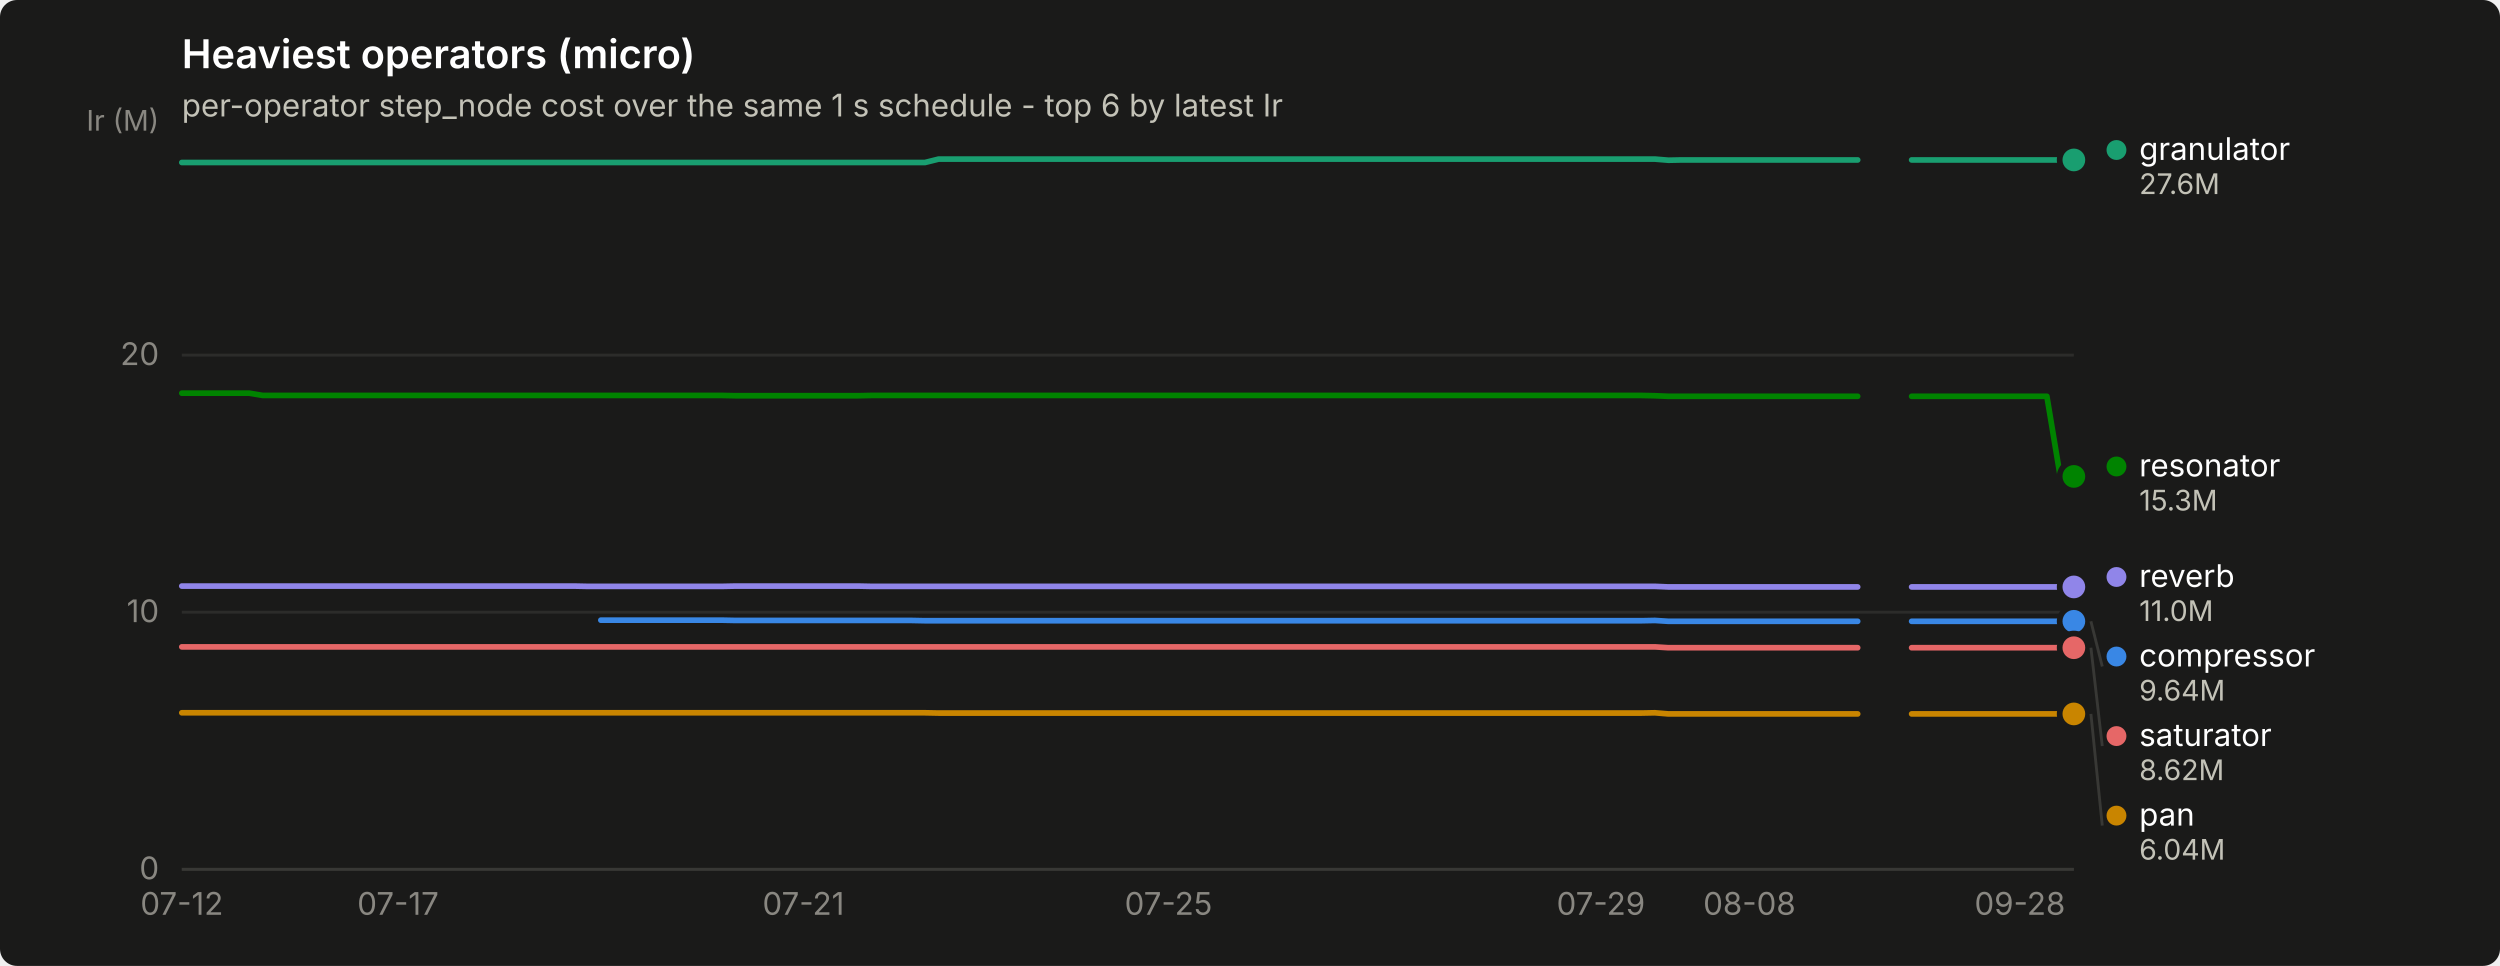
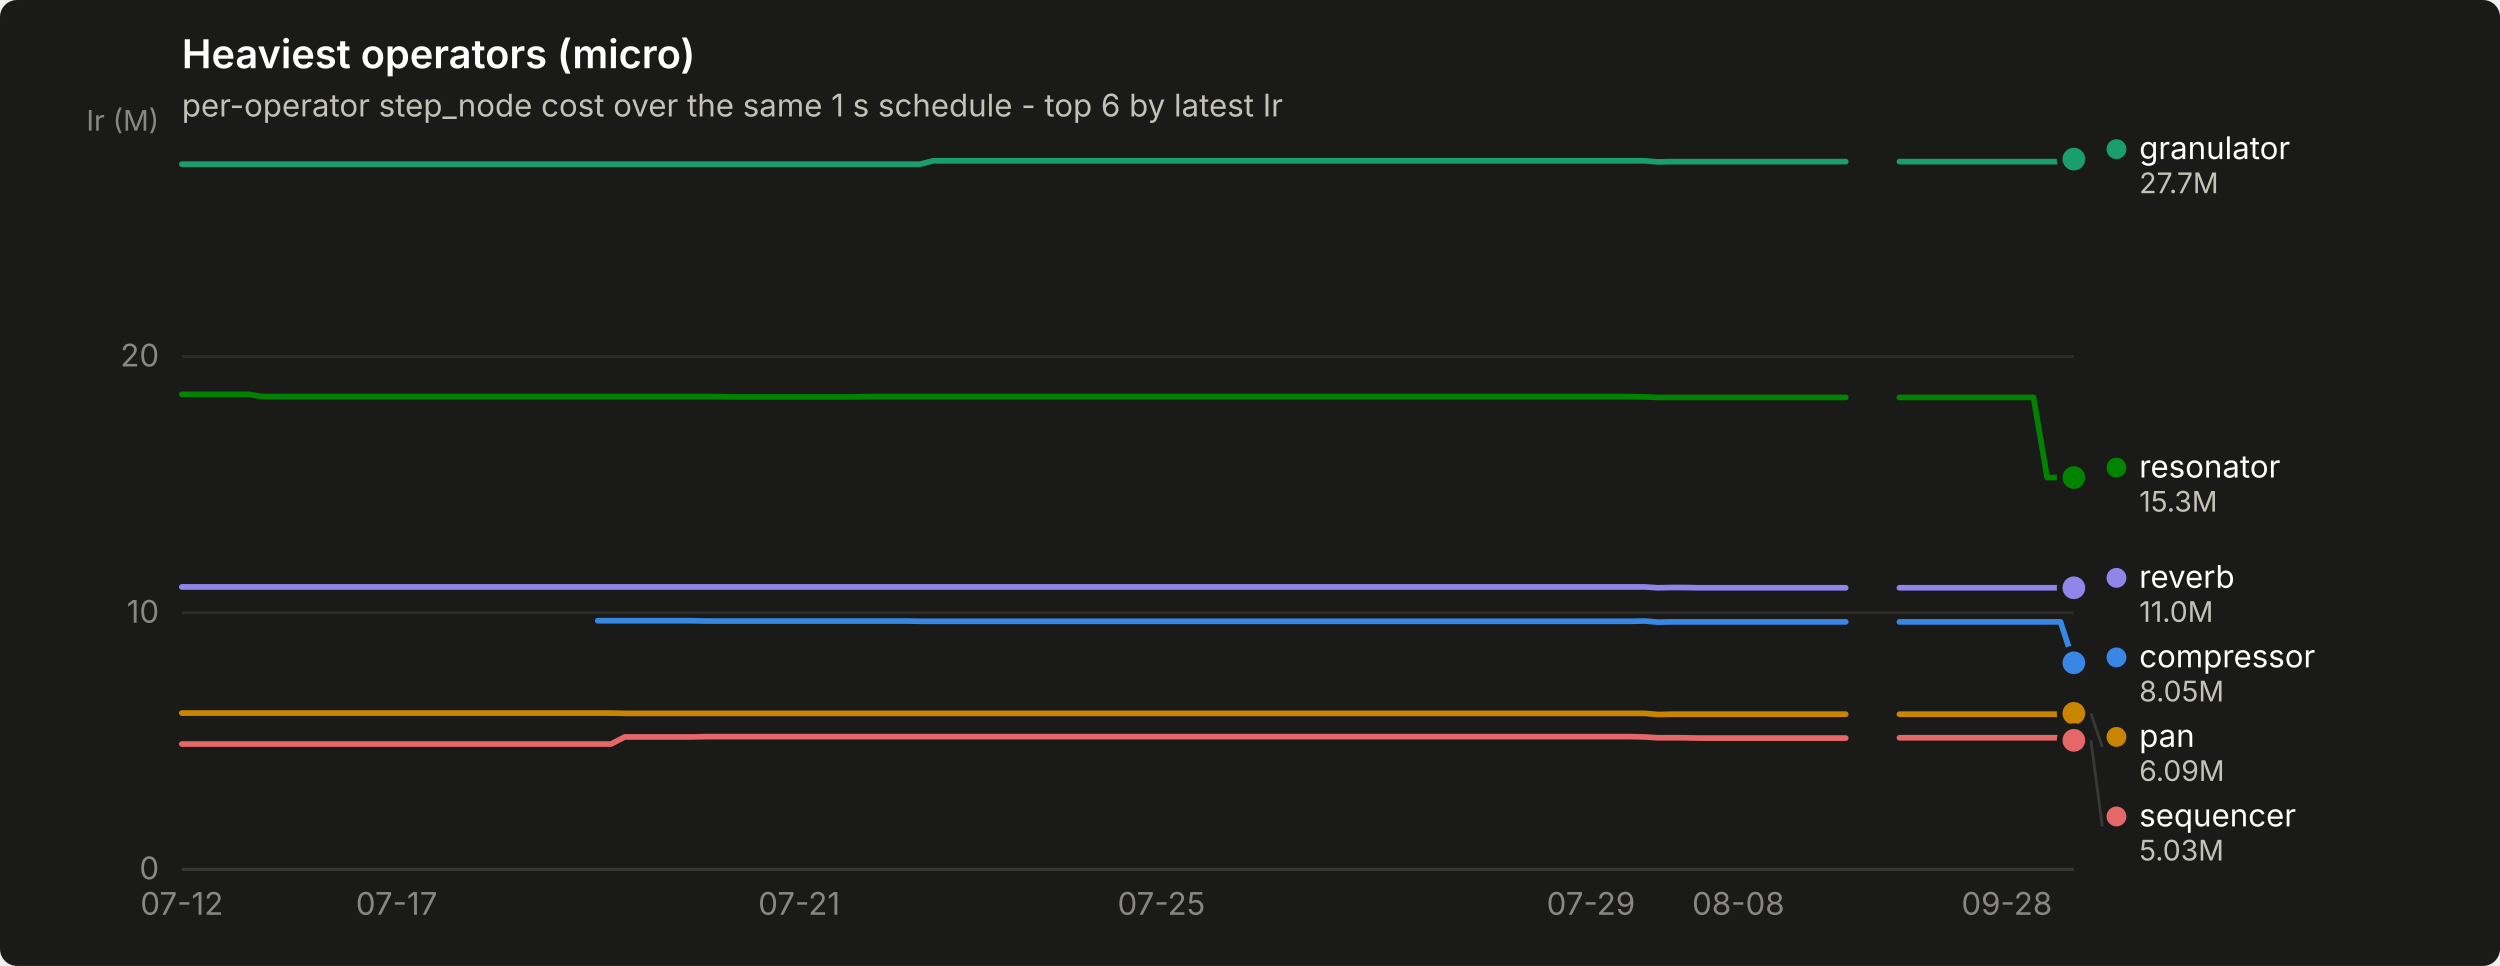
<svg xmlns="http://www.w3.org/2000/svg" width="880" height="340" viewBox="0 0 880 340" role="img" aria-label="Heaviest operators (micro)">
  <rect width="880" height="340" rx="6" fill="#1a1a19" />
  <text x="64" y="24" font-family="system-ui, -apple-system, &quot;Segoe UI&quot;, sans-serif" font-size="14" font-weight="600" fill="#ffffff">Heaviest operators (micro)</text>
  <text x="64" y="41" font-family="system-ui, -apple-system, &quot;Segoe UI&quot;, sans-serif" font-size="11" fill="#c3c2b7">per-operator step_node cost over the same 1 s schedule - top 6 by latest Ir</text>
  <line x1="64" y1="306.0" x2="730" y2="306.0" stroke="#2c2c2a" stroke-width="1" />
  <text x="56" y="309.5" text-anchor="end" font-family="system-ui, -apple-system, &quot;Segoe UI&quot;, sans-serif" font-size="11" style="font-variant-numeric: tabular-nums" fill="#898781">0</text>
-   <line x1="64" y1="215.5" x2="730" y2="215.5" stroke="#2c2c2a" stroke-width="1" />
-   <text x="56" y="219.0" text-anchor="end" font-family="system-ui, -apple-system, &quot;Segoe UI&quot;, sans-serif" font-size="11" style="font-variant-numeric: tabular-nums" fill="#898781">10</text>
-   <line x1="64" y1="125.0" x2="730" y2="125.0" stroke="#2c2c2a" stroke-width="1" />
-   <text x="56" y="128.5" text-anchor="end" font-family="system-ui, -apple-system, &quot;Segoe UI&quot;, sans-serif" font-size="11" style="font-variant-numeric: tabular-nums" fill="#898781">20</text>
+   <line x1="64" y1="215.7" x2="730" y2="215.7" stroke="#2c2c2a" stroke-width="1" />
+   <text x="56" y="219.2" text-anchor="end" font-family="system-ui, -apple-system, &quot;Segoe UI&quot;, sans-serif" font-size="11" style="font-variant-numeric: tabular-nums" fill="#898781">10</text>
+   <line x1="64" y1="125.5" x2="730" y2="125.5" stroke="#2c2c2a" stroke-width="1" />
+   <text x="56" y="129.0" text-anchor="end" font-family="system-ui, -apple-system, &quot;Segoe UI&quot;, sans-serif" font-size="11" style="font-variant-numeric: tabular-nums" fill="#898781">20</text>
  <text x="56" y="46" text-anchor="end" font-family="system-ui, -apple-system, &quot;Segoe UI&quot;, sans-serif" font-size="10" fill="#898781">Ir (M)</text>
  <line x1="64" y1="306" x2="730" y2="306" stroke="#383835" stroke-width="1" />
  <text x="64.0" y="322" text-anchor="middle" font-family="system-ui, -apple-system, &quot;Segoe UI&quot;, sans-serif" font-size="11" style="font-variant-numeric: tabular-nums" fill="#898781">07-12</text>
-   <text x="140.1" y="322" text-anchor="middle" font-family="system-ui, -apple-system, &quot;Segoe UI&quot;, sans-serif" font-size="11" style="font-variant-numeric: tabular-nums" fill="#898781">07-17</text>
-   <text x="282.8" y="322" text-anchor="middle" font-family="system-ui, -apple-system, &quot;Segoe UI&quot;, sans-serif" font-size="11" style="font-variant-numeric: tabular-nums" fill="#898781">07-21</text>
-   <text x="411.3" y="322" text-anchor="middle" font-family="system-ui, -apple-system, &quot;Segoe UI&quot;, sans-serif" font-size="11" style="font-variant-numeric: tabular-nums" fill="#898781">07-25</text>
-   <text x="563.5" y="322" text-anchor="middle" font-family="system-ui, -apple-system, &quot;Segoe UI&quot;, sans-serif" font-size="11" style="font-variant-numeric: tabular-nums" fill="#898781">07-29</text>
-   <text x="615.8" y="322" text-anchor="middle" font-family="system-ui, -apple-system, &quot;Segoe UI&quot;, sans-serif" font-size="11" style="font-variant-numeric: tabular-nums" fill="#898781">08-08</text>
-   <text x="711.0" y="322" text-anchor="middle" font-family="system-ui, -apple-system, &quot;Segoe UI&quot;, sans-serif" font-size="11" style="font-variant-numeric: tabular-nums" fill="#898781">09-28</text>
-   <path d="M211.5,218.3 L216.2,218.3 L221.0,218.3 L225.7,218.3 L230.5,218.3 L235.3,218.3 L240.0,218.3 L244.8,218.3 L249.5,218.3 L254.3,218.3 L259.0,218.4 L263.8,218.4 L268.6,218.4 L273.3,218.4 L278.1,218.4 L282.8,218.4 L287.6,218.4 L292.3,218.4 L297.1,218.4 L301.9,218.4 L306.6,218.4 L311.4,218.4 L316.1,218.4 L320.9,218.4 L325.6,218.5 L330.4,218.5 L335.2,218.5 L339.9,218.5 L344.7,218.5 L349.4,218.5 L354.2,218.5 L358.9,218.5 L363.7,218.5 L368.5,218.5 L373.2,218.5 L378.0,218.5 L382.7,218.5 L387.5,218.5 L392.2,218.5 L397.0,218.5 L401.8,218.5 L406.5,218.5 L411.3,218.5 L416.0,218.5 L420.8,218.5 L425.5,218.5 L430.3,218.5 L435.1,218.5 L439.8,218.5 L444.6,218.5 L449.3,218.5 L454.1,218.5 L458.8,218.5 L463.6,218.5 L468.4,218.5 L473.1,218.5 L477.9,218.5 L482.6,218.5 L487.4,218.5 L492.1,218.5 L496.9,218.5 L501.7,218.5 L506.4,218.5 L511.2,218.5 L515.9,218.5 L520.7,218.5 L525.4,218.5 L530.2,218.5 L535.0,218.5 L539.7,218.5 L544.5,218.5 L549.2,218.5 L554.0,218.5 L558.7,218.5 L563.5,218.5 L568.3,218.5 L573.0,218.5 L577.8,218.5 L582.5,218.4 L587.3,218.7 L592.0,218.7 L596.8,218.7 L601.6,218.7 L606.3,218.7 L611.1,218.7 L615.8,218.7 L620.6,218.7 L625.3,218.7 L630.1,218.7 L634.9,218.7 L639.6,218.7 L644.4,218.7 L649.1,218.7 L653.9,218.7" fill="none" stroke="#3987e5" stroke-width="2" stroke-linejoin="round" stroke-linecap="round" />
-   <path d="M672.9,218.7 L677.7,218.7 L682.4,218.7 L687.2,218.7 L691.9,218.7 L696.7,218.7 L701.5,218.7 L706.2,218.7 L711.0,218.7 L715.7,218.7 L720.5,218.7 L725.2,218.7 L730.0,218.7" fill="none" stroke="#3987e5" stroke-width="2" stroke-linejoin="round" stroke-linecap="round" />
-   <circle cx="730.0" cy="218.7" r="6" fill="#1a1a19" />
-   <circle cx="730.0" cy="218.7" r="4" fill="#3987e5" />
-   <path d="M64.0,57.2 L68.8,57.2 L73.5,57.2 L78.3,57.2 L83.0,57.2 L87.8,57.2 L92.5,57.2 L97.3,57.2 L102.1,57.2 L106.8,57.2 L111.6,57.2 L116.3,57.2 L121.1,57.2 L125.8,57.2 L130.6,57.2 L135.4,57.2 L140.1,57.2 L144.9,57.2 L149.6,57.2 L154.4,57.2 L159.1,57.2 L163.9,57.2 L168.7,57.2 L173.4,57.2 L178.2,57.2 L182.9,57.2 L187.7,57.2 L192.4,57.2 L197.2,57.2 L202.0,57.2 L206.7,57.2 L211.5,57.2 L216.2,57.2 L221.0,57.2 L225.7,57.2 L230.5,57.2 L235.3,57.2 L240.0,57.2 L244.8,57.2 L249.5,57.2 L254.3,57.2 L259.0,57.2 L263.8,57.2 L268.6,57.2 L273.3,57.2 L278.1,57.2 L282.8,57.2 L287.6,57.2 L292.3,57.2 L297.1,57.2 L301.9,57.2 L306.6,57.2 L311.4,57.2 L316.1,57.2 L320.9,57.2 L325.6,57.2 L330.4,56.0 L335.2,56.0 L339.9,56.0 L344.7,56.0 L349.4,56.0 L354.2,56.0 L358.9,56.0 L363.7,56.0 L368.5,56.0 L373.2,56.0 L378.0,56.0 L382.7,56.0 L387.5,56.0 L392.2,56.0 L397.0,56.0 L401.8,56.0 L406.5,56.0 L411.3,56.0 L416.0,56.0 L420.8,56.0 L425.5,56.0 L430.3,56.0 L435.1,56.0 L439.8,56.0 L444.6,56.0 L449.3,56.0 L454.1,56.0 L458.8,56.0 L463.6,56.0 L468.4,56.0 L473.1,56.0 L477.9,56.0 L482.6,56.0 L487.4,56.0 L492.1,56.0 L496.9,56.0 L501.7,56.0 L506.4,56.0 L511.2,56.0 L515.9,56.0 L520.7,56.0 L525.4,56.0 L530.2,56.0 L535.0,56.0 L539.7,56.0 L544.5,56.0 L549.2,56.0 L554.0,56.0 L558.7,56.0 L563.5,56.0 L568.3,56.0 L573.0,56.0 L577.8,56.0 L582.5,56.0 L587.3,56.4 L592.0,56.3 L596.8,56.3 L601.6,56.3 L606.3,56.3 L611.1,56.3 L615.8,56.3 L620.6,56.3 L625.3,56.3 L630.1,56.3 L634.9,56.3 L639.6,56.3 L644.4,56.3 L649.1,56.3 L653.9,56.3" fill="none" stroke="#199e70" stroke-width="2" stroke-linejoin="round" stroke-linecap="round" />
-   <path d="M672.9,56.3 L677.7,56.3 L682.4,56.3 L687.2,56.3 L691.9,56.3 L696.7,56.3 L701.5,56.3 L706.2,56.3 L711.0,56.3 L715.7,56.3 L720.5,56.3 L725.2,56.3 L730.0,56.3" fill="none" stroke="#199e70" stroke-width="2" stroke-linejoin="round" stroke-linecap="round" />
-   <circle cx="730.0" cy="56.3" r="6" fill="#1a1a19" />
-   <circle cx="730.0" cy="56.3" r="4" fill="#199e70" />
-   <path d="M64.0,250.9 L68.8,250.9 L73.5,250.9 L78.3,250.9 L83.0,250.9 L87.8,250.9 L92.5,250.9 L97.3,250.9 L102.1,250.9 L106.8,250.9 L111.6,250.9 L116.3,250.9 L121.1,250.9 L125.8,250.9 L130.6,250.9 L135.4,250.9 L140.1,250.9 L144.9,250.9 L149.6,250.9 L154.4,250.9 L159.1,250.9 L163.9,250.9 L168.7,250.9 L173.4,250.9 L178.2,250.9 L182.9,250.9 L187.7,250.9 L192.4,250.9 L197.2,250.9 L202.0,250.9 L206.7,250.9 L211.5,250.9 L216.2,250.9 L221.0,250.9 L225.7,250.9 L230.5,250.9 L235.3,250.9 L240.0,250.9 L244.8,250.9 L249.5,250.9 L254.3,250.9 L259.0,250.9 L263.8,250.9 L268.6,250.9 L273.3,250.9 L278.1,250.9 L282.8,250.9 L287.6,250.9 L292.3,250.9 L297.1,250.9 L301.9,250.9 L306.6,250.9 L311.4,250.9 L316.1,250.9 L320.9,250.9 L325.6,250.9 L330.4,251.0 L335.2,251.0 L339.9,251.0 L344.7,251.0 L349.4,251.0 L354.2,251.0 L358.9,251.0 L363.7,251.0 L368.5,251.0 L373.2,251.0 L378.0,251.0 L382.7,251.0 L387.5,251.0 L392.2,251.0 L397.0,251.0 L401.8,251.0 L406.5,251.0 L411.3,251.0 L416.0,251.0 L420.8,251.0 L425.5,251.0 L430.3,251.0 L435.1,251.0 L439.8,251.0 L444.6,251.0 L449.3,251.0 L454.1,251.0 L458.8,251.0 L463.6,251.0 L468.4,251.0 L473.1,251.0 L477.9,251.0 L482.6,251.0 L487.4,251.0 L492.1,251.0 L496.9,251.0 L501.7,251.0 L506.4,251.0 L511.2,251.0 L515.9,251.0 L520.7,251.0 L525.4,251.0 L530.2,251.0 L535.0,251.0 L539.7,251.0 L544.5,251.0 L549.2,251.0 L554.0,251.0 L558.7,251.0 L563.5,251.0 L568.3,251.0 L573.0,251.0 L577.8,251.0 L582.5,250.9 L587.3,251.3 L592.0,251.3 L596.8,251.3 L601.6,251.3 L606.3,251.3 L611.1,251.3 L615.8,251.3 L620.6,251.3 L625.3,251.3 L630.1,251.3 L634.9,251.3 L639.6,251.3 L644.4,251.3 L649.1,251.3 L653.9,251.3" fill="none" stroke="#c98500" stroke-width="2" stroke-linejoin="round" stroke-linecap="round" />
-   <path d="M672.9,251.3 L677.7,251.3 L682.4,251.3 L687.2,251.3 L691.9,251.3 L696.7,251.3 L701.5,251.3 L706.2,251.3 L711.0,251.3 L715.7,251.3 L720.5,251.3 L725.2,251.3 L730.0,251.3" fill="none" stroke="#c98500" stroke-width="2" stroke-linejoin="round" stroke-linecap="round" />
-   <circle cx="730.0" cy="251.3" r="6" fill="#1a1a19" />
-   <circle cx="730.0" cy="251.3" r="4" fill="#c98500" />
-   <path d="M64.0,138.4 L68.8,138.4 L73.5,138.4 L78.3,138.4 L83.0,138.4 L87.8,138.4 L92.5,139.2 L97.3,139.2 L102.1,139.2 L106.8,139.2 L111.6,139.2 L116.3,139.2 L121.1,139.2 L125.8,139.2 L130.6,139.2 L135.4,139.2 L140.1,139.2 L144.9,139.2 L149.6,139.2 L154.4,139.2 L159.1,139.2 L163.9,139.2 L168.7,139.2 L173.4,139.2 L178.2,139.2 L182.9,139.2 L187.7,139.2 L192.4,139.2 L197.2,139.2 L202.0,139.2 L206.7,139.2 L211.5,139.2 L216.2,139.2 L221.0,139.2 L225.7,139.2 L230.5,139.2 L235.3,139.2 L240.0,139.2 L244.8,139.2 L249.5,139.2 L254.3,139.2 L259.0,139.3 L263.8,139.3 L268.6,139.3 L273.3,139.3 L278.1,139.3 L282.8,139.3 L287.6,139.3 L292.3,139.3 L297.1,139.3 L301.9,139.3 L306.6,139.2 L311.4,139.2 L316.1,139.2 L320.9,139.2 L325.6,139.2 L330.4,139.2 L335.2,139.2 L339.9,139.2 L344.7,139.2 L349.4,139.2 L354.2,139.2 L358.9,139.2 L363.7,139.2 L368.5,139.2 L373.2,139.2 L378.0,139.2 L382.7,139.2 L387.5,139.2 L392.2,139.2 L397.0,139.2 L401.8,139.2 L406.5,139.2 L411.3,139.2 L416.0,139.2 L420.8,139.2 L425.5,139.2 L430.3,139.2 L435.1,139.2 L439.8,139.2 L444.6,139.2 L449.3,139.2 L454.1,139.2 L458.8,139.2 L463.6,139.2 L468.4,139.2 L473.1,139.2 L477.9,139.2 L482.6,139.2 L487.4,139.2 L492.1,139.2 L496.9,139.2 L501.7,139.2 L506.4,139.2 L511.2,139.2 L515.9,139.2 L520.7,139.2 L525.4,139.2 L530.2,139.2 L535.0,139.2 L539.7,139.2 L544.5,139.2 L549.2,139.2 L554.0,139.2 L558.7,139.2 L563.5,139.2 L568.3,139.2 L573.0,139.2 L577.8,139.2 L582.5,139.3 L587.3,139.5 L592.0,139.5 L596.8,139.5 L601.6,139.5 L606.3,139.5 L611.1,139.5 L615.8,139.5 L620.6,139.5 L625.3,139.5 L630.1,139.5 L634.9,139.5 L639.6,139.5 L644.4,139.5 L649.1,139.5 L653.9,139.5" fill="none" stroke="#008300" stroke-width="2" stroke-linejoin="round" stroke-linecap="round" />
-   <path d="M672.9,139.5 L677.7,139.5 L682.4,139.5 L687.2,139.5 L691.9,139.5 L696.7,139.5 L701.5,139.5 L706.2,139.5 L711.0,139.5 L715.7,139.5 L720.5,139.5 L725.2,167.7 L730.0,167.7" fill="none" stroke="#008300" stroke-width="2" stroke-linejoin="round" stroke-linecap="round" />
-   <circle cx="730.0" cy="167.7" r="6" fill="#1a1a19" />
-   <circle cx="730.0" cy="167.7" r="4" fill="#008300" />
-   <path d="M64.0,206.3 L68.8,206.3 L73.5,206.3 L78.3,206.3 L83.0,206.3 L87.8,206.3 L92.5,206.3 L97.3,206.3 L102.1,206.3 L106.8,206.3 L111.6,206.3 L116.3,206.3 L121.1,206.3 L125.8,206.3 L130.6,206.3 L135.4,206.3 L140.1,206.3 L144.9,206.3 L149.6,206.3 L154.4,206.3 L159.1,206.3 L163.9,206.3 L168.7,206.3 L173.4,206.3 L178.2,206.3 L182.9,206.3 L187.7,206.3 L192.4,206.3 L197.2,206.3 L202.0,206.3 L206.7,206.4 L211.5,206.4 L216.2,206.4 L221.0,206.4 L225.7,206.4 L230.5,206.4 L235.3,206.4 L240.0,206.4 L244.8,206.4 L249.5,206.4 L254.3,206.4 L259.0,206.3 L263.8,206.3 L268.6,206.3 L273.3,206.3 L278.1,206.3 L282.8,206.3 L287.6,206.3 L292.3,206.3 L297.1,206.3 L301.9,206.3 L306.6,206.4 L311.4,206.4 L316.1,206.4 L320.9,206.4 L325.6,206.4 L330.4,206.4 L335.2,206.4 L339.9,206.4 L344.7,206.4 L349.4,206.4 L354.2,206.4 L358.9,206.4 L363.7,206.4 L368.5,206.4 L373.2,206.4 L378.0,206.4 L382.7,206.4 L387.5,206.4 L392.2,206.4 L397.0,206.4 L401.8,206.4 L406.5,206.4 L411.3,206.4 L416.0,206.4 L420.8,206.4 L425.5,206.4 L430.3,206.4 L435.1,206.4 L439.8,206.4 L444.6,206.4 L449.3,206.4 L454.1,206.4 L458.8,206.4 L463.6,206.4 L468.4,206.4 L473.1,206.4 L477.9,206.4 L482.6,206.4 L487.4,206.4 L492.1,206.4 L496.9,206.4 L501.7,206.4 L506.4,206.4 L511.2,206.4 L515.9,206.4 L520.7,206.4 L525.4,206.4 L530.2,206.4 L535.0,206.4 L539.7,206.4 L544.5,206.4 L549.2,206.4 L554.0,206.4 L558.7,206.4 L563.5,206.4 L568.3,206.4 L573.0,206.4 L577.8,206.4 L582.5,206.4 L587.3,206.6 L592.0,206.6 L596.8,206.6 L601.6,206.6 L606.3,206.6 L611.1,206.6 L615.8,206.6 L620.6,206.6 L625.3,206.6 L630.1,206.6 L634.9,206.6 L639.6,206.6 L644.4,206.6 L649.1,206.6 L653.9,206.6" fill="none" stroke="#9085e9" stroke-width="2" stroke-linejoin="round" stroke-linecap="round" />
-   <path d="M672.9,206.6 L677.7,206.6 L682.4,206.6 L687.2,206.6 L691.9,206.6 L696.7,206.6 L701.5,206.6 L706.2,206.6 L711.0,206.6 L715.7,206.6 L720.5,206.6 L725.2,206.6 L730.0,206.6" fill="none" stroke="#9085e9" stroke-width="2" stroke-linejoin="round" stroke-linecap="round" />
-   <circle cx="730.0" cy="206.6" r="6" fill="#1a1a19" />
-   <circle cx="730.0" cy="206.6" r="4" fill="#9085e9" />
-   <path d="M64.0,227.7 L68.8,227.7 L73.5,227.7 L78.3,227.7 L83.0,227.7 L87.8,227.7 L92.5,227.7 L97.3,227.7 L102.1,227.7 L106.8,227.7 L111.6,227.7 L116.3,227.7 L121.1,227.7 L125.8,227.7 L130.6,227.7 L135.4,227.7 L140.1,227.7 L144.9,227.7 L149.6,227.7 L154.4,227.7 L159.1,227.7 L163.9,227.7 L168.7,227.7 L173.4,227.7 L178.2,227.7 L182.9,227.7 L187.7,227.7 L192.4,227.7 L197.2,227.7 L202.0,227.7 L206.7,227.7 L211.5,227.7 L216.2,227.7 L221.0,227.7 L225.7,227.7 L230.5,227.7 L235.3,227.7 L240.0,227.7 L244.8,227.7 L249.5,227.7 L254.3,227.7 L259.0,227.7 L263.8,227.7 L268.6,227.7 L273.3,227.7 L278.1,227.7 L282.8,227.7 L287.6,227.7 L292.3,227.7 L297.1,227.7 L301.9,227.7 L306.6,227.7 L311.4,227.7 L316.1,227.7 L320.9,227.7 L325.6,227.7 L330.4,227.7 L335.2,227.7 L339.9,227.7 L344.7,227.7 L349.4,227.7 L354.2,227.7 L358.9,227.7 L363.7,227.7 L368.5,227.7 L373.2,227.7 L378.0,227.7 L382.7,227.7 L387.5,227.7 L392.2,227.7 L397.0,227.7 L401.8,227.7 L406.5,227.7 L411.3,227.7 L416.0,227.7 L420.8,227.7 L425.5,227.7 L430.3,227.7 L435.1,227.7 L439.8,227.7 L444.6,227.7 L449.3,227.7 L454.1,227.7 L458.8,227.7 L463.6,227.7 L468.4,227.7 L473.1,227.7 L477.9,227.7 L482.6,227.7 L487.4,227.7 L492.1,227.7 L496.9,227.7 L501.7,227.7 L506.4,227.7 L511.2,227.7 L515.9,227.7 L520.7,227.7 L525.4,227.7 L530.2,227.7 L535.0,227.7 L539.7,227.7 L544.5,227.7 L549.2,227.7 L554.0,227.7 L558.7,227.7 L563.5,227.7 L568.3,227.7 L573.0,227.7 L577.8,227.7 L582.5,227.7 L587.3,228.0 L592.0,228.0 L596.8,228.0 L601.6,228.0 L606.3,228.0 L611.1,228.0 L615.8,228.0 L620.6,228.0 L625.3,228.0 L630.1,228.0 L634.9,228.0 L639.6,228.0 L644.4,228.0 L649.1,228.0 L653.9,228.0" fill="none" stroke="#e66767" stroke-width="2" stroke-linejoin="round" stroke-linecap="round" />
-   <path d="M672.9,228.0 L677.7,228.0 L682.4,228.0 L687.2,228.0 L691.9,228.0 L696.7,228.0 L701.5,228.0 L706.2,228.0 L711.0,228.0 L715.7,228.0 L720.5,228.0 L725.2,228.0 L730.0,228.0" fill="none" stroke="#e66767" stroke-width="2" stroke-linejoin="round" stroke-linecap="round" />
-   <circle cx="730.0" cy="228.0" r="6" fill="#1a1a19" />
-   <circle cx="730.0" cy="228.0" r="4" fill="#e66767" />
-   <circle cx="745.0" cy="52.8" r="3.5" fill="#199e70" />
-   <text x="753.0" y="56.3" font-family="system-ui, -apple-system, &quot;Segoe UI&quot;, sans-serif" font-size="11" fill="#ffffff">granulator</text>
-   <text x="753.0" y="68.3" font-family="system-ui, -apple-system, &quot;Segoe UI&quot;, sans-serif" font-size="10" style="font-variant-numeric: tabular-nums" fill="#c3c2b7">27.6M</text>
-   <circle cx="745.0" cy="164.2" r="3.5" fill="#008300" />
-   <text x="753.0" y="167.7" font-family="system-ui, -apple-system, &quot;Segoe UI&quot;, sans-serif" font-size="11" fill="#ffffff">resonator</text>
-   <text x="753.0" y="179.7" font-family="system-ui, -apple-system, &quot;Segoe UI&quot;, sans-serif" font-size="10" style="font-variant-numeric: tabular-nums" fill="#c3c2b7">15.3M</text>
-   <circle cx="745.0" cy="203.1" r="3.5" fill="#9085e9" />
-   <text x="753.0" y="206.6" font-family="system-ui, -apple-system, &quot;Segoe UI&quot;, sans-serif" font-size="11" fill="#ffffff">reverb</text>
-   <text x="753.0" y="218.6" font-family="system-ui, -apple-system, &quot;Segoe UI&quot;, sans-serif" font-size="10" style="font-variant-numeric: tabular-nums" fill="#c3c2b7">11.0M</text>
-   <line x1="736.0" y1="218.7" x2="740.0" y2="234.6" stroke="#383835" stroke-width="1" />
-   <circle cx="745.0" cy="231.1" r="3.5" fill="#3987e5" />
-   <text x="753.0" y="234.6" font-family="system-ui, -apple-system, &quot;Segoe UI&quot;, sans-serif" font-size="11" fill="#ffffff">compressor</text>
-   <text x="753.0" y="246.6" font-family="system-ui, -apple-system, &quot;Segoe UI&quot;, sans-serif" font-size="10" style="font-variant-numeric: tabular-nums" fill="#c3c2b7">9.64M</text>
-   <line x1="736.0" y1="228.0" x2="740.0" y2="262.6" stroke="#383835" stroke-width="1" />
-   <circle cx="745.0" cy="259.1" r="3.5" fill="#e66767" />
-   <text x="753.0" y="262.6" font-family="system-ui, -apple-system, &quot;Segoe UI&quot;, sans-serif" font-size="11" fill="#ffffff">saturator</text>
-   <text x="753.0" y="274.6" font-family="system-ui, -apple-system, &quot;Segoe UI&quot;, sans-serif" font-size="10" style="font-variant-numeric: tabular-nums" fill="#c3c2b7">8.62M</text>
-   <line x1="736.0" y1="251.3" x2="740.0" y2="290.6" stroke="#383835" stroke-width="1" />
-   <circle cx="745.0" cy="287.1" r="3.5" fill="#c98500" />
-   <text x="753.0" y="290.6" font-family="system-ui, -apple-system, &quot;Segoe UI&quot;, sans-serif" font-size="11" fill="#ffffff">pan</text>
-   <text x="753.0" y="302.6" font-family="system-ui, -apple-system, &quot;Segoe UI&quot;, sans-serif" font-size="10" style="font-variant-numeric: tabular-nums" fill="#c3c2b7">6.04M</text>
+   <text x="139.6" y="322" text-anchor="middle" font-family="system-ui, -apple-system, &quot;Segoe UI&quot;, sans-serif" font-size="11" style="font-variant-numeric: tabular-nums" fill="#898781">07-17</text>
+   <text x="281.3" y="322" text-anchor="middle" font-family="system-ui, -apple-system, &quot;Segoe UI&quot;, sans-serif" font-size="11" style="font-variant-numeric: tabular-nums" fill="#898781">07-21</text>
+   <text x="408.8" y="322" text-anchor="middle" font-family="system-ui, -apple-system, &quot;Segoe UI&quot;, sans-serif" font-size="11" style="font-variant-numeric: tabular-nums" fill="#898781">07-25</text>
+   <text x="560.0" y="322" text-anchor="middle" font-family="system-ui, -apple-system, &quot;Segoe UI&quot;, sans-serif" font-size="11" style="font-variant-numeric: tabular-nums" fill="#898781">07-29</text>
+   <text x="611.9" y="322" text-anchor="middle" font-family="system-ui, -apple-system, &quot;Segoe UI&quot;, sans-serif" font-size="11" style="font-variant-numeric: tabular-nums" fill="#898781">08-08</text>
+   <text x="706.4" y="322" text-anchor="middle" font-family="system-ui, -apple-system, &quot;Segoe UI&quot;, sans-serif" font-size="11" style="font-variant-numeric: tabular-nums" fill="#898781">09-28</text>
+   <path d="M210.4,218.5 L215.1,218.5 L219.9,218.5 L224.6,218.5 L229.3,218.5 L234.0,218.5 L238.8,218.5 L243.5,218.5 L248.2,218.6 L252.9,218.6 L257.7,218.6 L262.4,218.6 L267.1,218.6 L271.8,218.6 L276.6,218.6 L281.3,218.6 L286.0,218.6 L290.7,218.6 L295.4,218.6 L300.2,218.6 L304.9,218.6 L309.6,218.6 L314.3,218.6 L319.1,218.6 L323.8,218.7 L328.5,218.7 L333.2,218.7 L338.0,218.7 L342.7,218.7 L347.4,218.7 L352.1,218.7 L356.9,218.7 L361.6,218.7 L366.3,218.7 L371.0,218.7 L375.7,218.7 L380.5,218.7 L385.2,218.7 L389.9,218.7 L394.6,218.7 L399.4,218.7 L404.1,218.7 L408.8,218.7 L413.5,218.7 L418.3,218.7 L423.0,218.7 L427.7,218.7 L432.4,218.7 L437.1,218.7 L441.9,218.7 L446.6,218.7 L451.3,218.7 L456.0,218.7 L460.8,218.7 L465.5,218.7 L470.2,218.7 L474.9,218.7 L479.7,218.7 L484.4,218.7 L489.1,218.7 L493.8,218.7 L498.6,218.7 L503.3,218.7 L508.0,218.7 L512.7,218.7 L517.4,218.7 L522.2,218.7 L526.9,218.7 L531.6,218.7 L536.3,218.7 L541.1,218.7 L545.8,218.7 L550.5,218.7 L555.2,218.7 L560.0,218.7 L564.7,218.7 L569.4,218.7 L574.1,218.7 L578.9,218.6 L583.6,219.0 L588.3,218.9 L593.0,218.9 L597.7,218.9 L602.5,218.9 L607.2,218.9 L611.9,218.9 L616.6,218.9 L621.4,218.9 L626.1,218.9 L630.8,218.9 L635.5,218.9 L640.3,218.9 L645.0,218.9 L649.7,218.9" fill="none" stroke="#3987e5" stroke-width="2" stroke-linejoin="round" stroke-linecap="round" />
+   <path d="M668.6,218.9 L673.3,218.9 L678.0,218.9 L682.8,218.9 L687.5,218.9 L692.2,218.9 L696.9,218.9 L701.7,218.9 L706.4,218.9 L711.1,218.9 L715.8,218.9 L720.6,218.9 L725.3,218.9 L730.0,233.3" fill="none" stroke="#3987e5" stroke-width="2" stroke-linejoin="round" stroke-linecap="round" />
+   <circle cx="730.0" cy="233.3" r="6" fill="#1a1a19" />
+   <circle cx="730.0" cy="233.3" r="4" fill="#3987e5" />
+   <path d="M64.0,57.8 L68.7,57.8 L73.4,57.8 L78.2,57.8 L82.9,57.8 L87.6,57.8 L92.3,57.8 L97.1,57.8 L101.8,57.8 L106.5,57.8 L111.2,57.8 L116.0,57.8 L120.7,57.8 L125.4,57.8 L130.1,57.8 L134.9,57.8 L139.6,57.8 L144.3,57.8 L149.0,57.8 L153.7,57.8 L158.5,57.8 L163.2,57.8 L167.9,57.8 L172.6,57.8 L177.4,57.8 L182.1,57.8 L186.8,57.8 L191.5,57.8 L196.3,57.8 L201.0,57.8 L205.7,57.8 L210.4,57.8 L215.1,57.8 L219.9,57.8 L224.6,57.8 L229.3,57.8 L234.0,57.8 L238.8,57.8 L243.5,57.8 L248.2,57.8 L252.9,57.8 L257.7,57.8 L262.4,57.8 L267.1,57.8 L271.8,57.8 L276.6,57.8 L281.3,57.8 L286.0,57.8 L290.7,57.8 L295.4,57.8 L300.2,57.8 L304.9,57.8 L309.6,57.8 L314.3,57.8 L319.1,57.8 L323.8,57.8 L328.5,56.6 L333.2,56.6 L338.0,56.6 L342.7,56.6 L347.4,56.6 L352.1,56.6 L356.9,56.6 L361.6,56.6 L366.3,56.6 L371.0,56.6 L375.7,56.6 L380.5,56.6 L385.2,56.6 L389.9,56.6 L394.6,56.6 L399.4,56.6 L404.1,56.6 L408.8,56.6 L413.5,56.6 L418.3,56.6 L423.0,56.6 L427.7,56.6 L432.4,56.6 L437.1,56.6 L441.9,56.6 L446.6,56.6 L451.3,56.6 L456.0,56.6 L460.8,56.6 L465.5,56.6 L470.2,56.6 L474.9,56.6 L479.7,56.6 L484.4,56.6 L489.1,56.6 L493.8,56.6 L498.6,56.6 L503.3,56.6 L508.0,56.6 L512.7,56.6 L517.4,56.6 L522.2,56.6 L526.9,56.6 L531.6,56.6 L536.3,56.6 L541.1,56.6 L545.8,56.6 L550.5,56.6 L555.2,56.6 L560.0,56.6 L564.7,56.6 L569.4,56.6 L574.1,56.6 L578.9,56.6 L583.6,57.0 L588.3,56.9 L593.0,56.9 L597.7,56.9 L602.5,56.9 L607.2,56.9 L611.9,56.9 L616.6,56.9 L621.4,56.9 L626.1,56.9 L630.8,56.9 L635.5,56.9 L640.3,56.9 L645.0,56.9 L649.7,56.9" fill="none" stroke="#199e70" stroke-width="2" stroke-linejoin="round" stroke-linecap="round" />
+   <path d="M668.6,56.9 L673.3,56.9 L678.0,56.9 L682.8,56.9 L687.5,56.9 L692.2,56.9 L696.9,56.9 L701.7,56.9 L706.4,56.9 L711.1,56.9 L715.8,56.9 L720.6,56.9 L725.3,56.9 L730.0,56.0" fill="none" stroke="#199e70" stroke-width="2" stroke-linejoin="round" stroke-linecap="round" />
+   <circle cx="730.0" cy="56.0" r="6" fill="#1a1a19" />
+   <circle cx="730.0" cy="56.0" r="4" fill="#199e70" />
+   <path d="M64.0,251.0 L68.7,251.0 L73.4,251.0 L78.2,251.0 L82.9,251.0 L87.6,251.0 L92.3,251.0 L97.1,251.0 L101.8,251.0 L106.5,251.0 L111.2,251.0 L116.0,251.0 L120.7,251.0 L125.4,251.0 L130.1,251.0 L134.9,251.0 L139.6,251.0 L144.3,251.0 L149.0,251.0 L153.7,251.0 L158.5,251.0 L163.2,251.0 L167.9,251.0 L172.6,251.0 L177.4,251.0 L182.1,251.0 L186.8,251.0 L191.5,251.0 L196.3,251.0 L201.0,251.0 L205.7,251.0 L210.4,251.0 L215.1,251.0 L219.9,251.1 L224.6,251.1 L229.3,251.1 L234.0,251.1 L238.8,251.1 L243.5,251.1 L248.2,251.1 L252.9,251.1 L257.7,251.1 L262.4,251.1 L267.1,251.1 L271.8,251.1 L276.6,251.1 L281.3,251.1 L286.0,251.1 L290.7,251.1 L295.4,251.1 L300.2,251.1 L304.9,251.1 L309.6,251.1 L314.3,251.1 L319.1,251.1 L323.8,251.1 L328.5,251.1 L333.2,251.1 L338.0,251.1 L342.7,251.1 L347.4,251.1 L352.1,251.1 L356.9,251.1 L361.6,251.1 L366.3,251.1 L371.0,251.1 L375.7,251.1 L380.5,251.1 L385.2,251.1 L389.9,251.1 L394.6,251.1 L399.4,251.1 L404.1,251.1 L408.8,251.1 L413.5,251.1 L418.3,251.1 L423.0,251.1 L427.7,251.1 L432.4,251.1 L437.1,251.1 L441.9,251.1 L446.6,251.1 L451.3,251.1 L456.0,251.1 L460.8,251.1 L465.5,251.1 L470.2,251.1 L474.9,251.1 L479.7,251.1 L484.4,251.1 L489.1,251.1 L493.8,251.1 L498.6,251.1 L503.3,251.1 L508.0,251.1 L512.7,251.1 L517.4,251.1 L522.2,251.1 L526.9,251.1 L531.6,251.1 L536.3,251.1 L541.1,251.1 L545.8,251.1 L550.5,251.1 L555.2,251.1 L560.0,251.1 L564.7,251.1 L569.4,251.1 L574.1,251.1 L578.9,251.1 L583.6,251.5 L588.3,251.4 L593.0,251.4 L597.7,251.4 L602.5,251.4 L607.2,251.4 L611.9,251.4 L616.6,251.4 L621.4,251.4 L626.1,251.4 L630.8,251.4 L635.5,251.4 L640.3,251.4 L645.0,251.4 L649.7,251.4" fill="none" stroke="#c98500" stroke-width="2" stroke-linejoin="round" stroke-linecap="round" />
+   <path d="M668.6,251.4 L673.3,251.4 L678.0,251.4 L682.8,251.4 L687.5,251.4 L692.2,251.4 L696.9,251.4 L701.7,251.4 L706.4,251.4 L711.1,251.4 L715.8,251.4 L720.6,251.4 L725.3,251.4 L730.0,251.1" fill="none" stroke="#c98500" stroke-width="2" stroke-linejoin="round" stroke-linecap="round" />
+   <circle cx="730.0" cy="251.1" r="6" fill="#1a1a19" />
+   <circle cx="730.0" cy="251.1" r="4" fill="#c98500" />
+   <path d="M64.0,138.8 L68.7,138.8 L73.4,138.8 L78.2,138.8 L82.9,138.8 L87.6,138.8 L92.3,139.6 L97.1,139.6 L101.8,139.6 L106.5,139.6 L111.2,139.6 L116.0,139.6 L120.7,139.6 L125.4,139.6 L130.1,139.6 L134.9,139.6 L139.6,139.6 L144.3,139.6 L149.0,139.6 L153.7,139.6 L158.5,139.6 L163.2,139.6 L167.9,139.6 L172.6,139.6 L177.4,139.6 L182.1,139.6 L186.8,139.6 L191.5,139.6 L196.3,139.6 L201.0,139.6 L205.7,139.6 L210.4,139.6 L215.1,139.6 L219.9,139.6 L224.6,139.6 L229.3,139.6 L234.0,139.6 L238.8,139.6 L243.5,139.6 L248.2,139.6 L252.9,139.6 L257.7,139.7 L262.4,139.7 L267.1,139.7 L271.8,139.7 L276.6,139.7 L281.3,139.7 L286.0,139.7 L290.7,139.7 L295.4,139.7 L300.2,139.7 L304.9,139.6 L309.6,139.6 L314.3,139.6 L319.1,139.6 L323.8,139.6 L328.5,139.6 L333.2,139.6 L338.0,139.6 L342.7,139.6 L347.4,139.6 L352.1,139.6 L356.9,139.6 L361.6,139.6 L366.3,139.6 L371.0,139.6 L375.7,139.6 L380.5,139.6 L385.2,139.6 L389.9,139.6 L394.6,139.6 L399.4,139.6 L404.1,139.6 L408.8,139.6 L413.5,139.6 L418.3,139.6 L423.0,139.6 L427.7,139.6 L432.4,139.6 L437.1,139.6 L441.9,139.6 L446.6,139.6 L451.3,139.6 L456.0,139.6 L460.8,139.6 L465.5,139.6 L470.2,139.6 L474.9,139.6 L479.7,139.6 L484.4,139.6 L489.1,139.6 L493.8,139.6 L498.6,139.6 L503.3,139.6 L508.0,139.6 L512.7,139.6 L517.4,139.6 L522.2,139.6 L526.9,139.6 L531.6,139.6 L536.3,139.6 L541.1,139.6 L545.8,139.6 L550.5,139.6 L555.2,139.6 L560.0,139.6 L564.7,139.6 L569.4,139.6 L574.1,139.6 L578.9,139.7 L583.6,139.9 L588.3,139.9 L593.0,139.9 L597.7,139.9 L602.5,139.9 L607.2,139.9 L611.9,139.9 L616.6,139.9 L621.4,139.9 L626.1,139.9 L630.8,139.9 L635.5,139.9 L640.3,139.9 L645.0,139.9 L649.7,139.9" fill="none" stroke="#008300" stroke-width="2" stroke-linejoin="round" stroke-linecap="round" />
+   <path d="M668.6,139.9 L673.3,139.9 L678.0,139.9 L682.8,139.9 L687.5,139.9 L692.2,139.9 L696.9,139.9 L701.7,139.9 L706.4,139.9 L711.1,139.9 L715.8,139.9 L720.6,168.1 L725.3,168.1 L730.0,168.1" fill="none" stroke="#008300" stroke-width="2" stroke-linejoin="round" stroke-linecap="round" />
+   <circle cx="730.0" cy="168.1" r="6" fill="#1a1a19" />
+   <circle cx="730.0" cy="168.1" r="4" fill="#008300" />
+   <path d="M64.0,206.6 L68.7,206.6 L73.4,206.6 L78.2,206.6 L82.9,206.6 L87.6,206.6 L92.3,206.6 L97.1,206.6 L101.8,206.6 L106.5,206.6 L111.2,206.6 L116.0,206.6 L120.7,206.6 L125.4,206.6 L130.1,206.6 L134.9,206.6 L139.6,206.6 L144.3,206.6 L149.0,206.6 L153.7,206.6 L158.5,206.6 L163.2,206.6 L167.9,206.6 L172.6,206.6 L177.4,206.6 L182.1,206.6 L186.8,206.6 L191.5,206.6 L196.3,206.6 L201.0,206.6 L205.7,206.6 L210.4,206.6 L215.1,206.6 L219.9,206.6 L224.6,206.6 L229.3,206.6 L234.0,206.6 L238.8,206.6 L243.5,206.6 L248.2,206.6 L252.9,206.6 L257.7,206.6 L262.4,206.6 L267.1,206.6 L271.8,206.6 L276.6,206.6 L281.3,206.6 L286.0,206.6 L290.7,206.6 L295.4,206.6 L300.2,206.6 L304.9,206.6 L309.6,206.6 L314.3,206.6 L319.1,206.6 L323.8,206.6 L328.5,206.6 L333.2,206.6 L338.0,206.6 L342.7,206.6 L347.4,206.6 L352.1,206.6 L356.9,206.6 L361.6,206.6 L366.3,206.6 L371.0,206.6 L375.7,206.6 L380.5,206.6 L385.2,206.6 L389.9,206.6 L394.6,206.6 L399.4,206.6 L404.1,206.6 L408.8,206.6 L413.5,206.6 L418.3,206.6 L423.0,206.6 L427.7,206.6 L432.4,206.6 L437.1,206.6 L441.9,206.6 L446.6,206.6 L451.3,206.6 L456.0,206.6 L460.8,206.6 L465.5,206.6 L470.2,206.6 L474.9,206.6 L479.7,206.6 L484.4,206.6 L489.1,206.6 L493.8,206.6 L498.6,206.6 L503.3,206.6 L508.0,206.6 L512.7,206.6 L517.4,206.6 L522.2,206.6 L526.9,206.6 L531.6,206.6 L536.3,206.6 L541.1,206.6 L545.8,206.6 L550.5,206.6 L555.2,206.6 L560.0,206.6 L564.7,206.6 L569.4,206.6 L574.1,206.6 L578.9,206.6 L583.6,206.9 L588.3,206.8 L593.0,206.8 L597.7,206.9 L602.5,206.9 L607.2,206.9 L611.9,206.9 L616.6,206.9 L621.4,206.9 L626.1,206.9 L630.8,206.9 L635.5,206.9 L640.3,206.9 L645.0,206.9 L649.7,206.9" fill="none" stroke="#9085e9" stroke-width="2" stroke-linejoin="round" stroke-linecap="round" />
+   <path d="M668.6,206.9 L673.3,206.9 L678.0,206.9 L682.8,206.9 L687.5,206.9 L692.2,206.9 L696.9,206.9 L701.7,206.9 L706.4,206.9 L711.1,206.9 L715.8,206.9 L720.6,206.9 L725.3,206.9 L730.0,206.9" fill="none" stroke="#9085e9" stroke-width="2" stroke-linejoin="round" stroke-linecap="round" />
+   <circle cx="730.0" cy="206.9" r="6" fill="#1a1a19" />
+   <circle cx="730.0" cy="206.9" r="4" fill="#9085e9" />
+   <path d="M64.0,261.9 L68.7,261.9 L73.4,261.9 L78.2,261.9 L82.9,261.9 L87.6,261.9 L92.3,261.9 L97.1,261.9 L101.8,261.9 L106.5,261.9 L111.2,261.9 L116.0,261.9 L120.7,261.9 L125.4,261.9 L130.1,261.9 L134.9,261.9 L139.6,261.9 L144.3,261.9 L149.0,261.9 L153.7,261.9 L158.5,261.9 L163.2,261.9 L167.9,261.9 L172.6,261.9 L177.4,261.9 L182.1,261.9 L186.8,261.9 L191.5,261.9 L196.3,261.9 L201.0,261.9 L205.7,261.9 L210.4,261.9 L215.1,261.9 L219.9,259.4 L224.6,259.4 L229.3,259.4 L234.0,259.4 L238.8,259.4 L243.5,259.4 L248.2,259.3 L252.9,259.3 L257.7,259.3 L262.4,259.3 L267.1,259.3 L271.8,259.3 L276.6,259.3 L281.3,259.3 L286.0,259.3 L290.7,259.3 L295.4,259.3 L300.2,259.3 L304.9,259.3 L309.6,259.3 L314.3,259.3 L319.1,259.3 L323.8,259.3 L328.5,259.3 L333.2,259.3 L338.0,259.3 L342.7,259.3 L347.4,259.3 L352.1,259.3 L356.9,259.3 L361.6,259.3 L366.3,259.3 L371.0,259.3 L375.7,259.3 L380.5,259.3 L385.2,259.3 L389.9,259.3 L394.6,259.3 L399.4,259.3 L404.1,259.3 L408.8,259.3 L413.5,259.3 L418.3,259.3 L423.0,259.3 L427.7,259.3 L432.4,259.3 L437.1,259.3 L441.9,259.3 L446.6,259.3 L451.3,259.3 L456.0,259.3 L460.8,259.3 L465.5,259.3 L470.2,259.3 L474.9,259.3 L479.7,259.3 L484.4,259.3 L489.1,259.3 L493.8,259.3 L498.6,259.3 L503.3,259.3 L508.0,259.3 L512.7,259.3 L517.4,259.3 L522.2,259.3 L526.9,259.3 L531.6,259.3 L536.3,259.3 L541.1,259.3 L545.8,259.3 L550.5,259.3 L555.2,259.3 L560.0,259.3 L564.7,259.3 L569.4,259.3 L574.1,259.3 L578.9,259.4 L583.6,259.7 L588.3,259.7 L593.0,259.7 L597.7,259.8 L602.5,259.8 L607.2,259.8 L611.9,259.8 L616.6,259.8 L621.4,259.8 L626.1,259.8 L630.8,259.8 L635.5,259.8 L640.3,259.8 L645.0,259.8 L649.7,259.8" fill="none" stroke="#e66767" stroke-width="2" stroke-linejoin="round" stroke-linecap="round" />
+   <path d="M668.6,259.7 L673.3,259.7 L678.0,259.7 L682.8,259.7 L687.5,259.7 L692.2,259.7 L696.9,259.7 L701.7,259.7 L706.4,259.7 L711.1,259.7 L715.8,259.7 L720.6,259.7 L725.3,259.7 L730.0,260.6" fill="none" stroke="#e66767" stroke-width="2" stroke-linejoin="round" stroke-linecap="round" />
+   <circle cx="730.0" cy="260.6" r="6" fill="#1a1a19" />
+   <circle cx="730.0" cy="260.6" r="4" fill="#e66767" />
+   <circle cx="745.0" cy="52.5" r="3.5" fill="#199e70" />
+   <text x="753.0" y="56.0" font-family="system-ui, -apple-system, &quot;Segoe UI&quot;, sans-serif" font-size="11" fill="#ffffff">granulator</text>
+   <text x="753.0" y="68.0" font-family="system-ui, -apple-system, &quot;Segoe UI&quot;, sans-serif" font-size="10" style="font-variant-numeric: tabular-nums" fill="#c3c2b7">27.7M</text>
+   <circle cx="745.0" cy="164.6" r="3.5" fill="#008300" />
+   <text x="753.0" y="168.1" font-family="system-ui, -apple-system, &quot;Segoe UI&quot;, sans-serif" font-size="11" fill="#ffffff">resonator</text>
+   <text x="753.0" y="180.1" font-family="system-ui, -apple-system, &quot;Segoe UI&quot;, sans-serif" font-size="10" style="font-variant-numeric: tabular-nums" fill="#c3c2b7">15.3M</text>
+   <circle cx="745.0" cy="203.4" r="3.5" fill="#9085e9" />
+   <text x="753.0" y="206.9" font-family="system-ui, -apple-system, &quot;Segoe UI&quot;, sans-serif" font-size="11" fill="#ffffff">reverb</text>
+   <text x="753.0" y="218.9" font-family="system-ui, -apple-system, &quot;Segoe UI&quot;, sans-serif" font-size="10" style="font-variant-numeric: tabular-nums" fill="#c3c2b7">11.0M</text>
+   <circle cx="745.0" cy="231.4" r="3.5" fill="#3987e5" />
+   <text x="753.0" y="234.9" font-family="system-ui, -apple-system, &quot;Segoe UI&quot;, sans-serif" font-size="11" fill="#ffffff">compressor</text>
+   <text x="753.0" y="246.9" font-family="system-ui, -apple-system, &quot;Segoe UI&quot;, sans-serif" font-size="10" style="font-variant-numeric: tabular-nums" fill="#c3c2b7">8.05M</text>
+   <line x1="736.0" y1="251.1" x2="740.0" y2="262.9" stroke="#383835" stroke-width="1" />
+   <circle cx="745.0" cy="259.4" r="3.5" fill="#c98500" />
+   <text x="753.0" y="262.9" font-family="system-ui, -apple-system, &quot;Segoe UI&quot;, sans-serif" font-size="11" fill="#ffffff">pan</text>
+   <text x="753.0" y="274.9" font-family="system-ui, -apple-system, &quot;Segoe UI&quot;, sans-serif" font-size="10" style="font-variant-numeric: tabular-nums" fill="#c3c2b7">6.09M</text>
+   <line x1="736.0" y1="260.6" x2="740.0" y2="290.9" stroke="#383835" stroke-width="1" />
+   <circle cx="745.0" cy="287.4" r="3.5" fill="#e66767" />
+   <text x="753.0" y="290.9" font-family="system-ui, -apple-system, &quot;Segoe UI&quot;, sans-serif" font-size="11" fill="#ffffff">sequencer</text>
+   <text x="753.0" y="302.9" font-family="system-ui, -apple-system, &quot;Segoe UI&quot;, sans-serif" font-size="10" style="font-variant-numeric: tabular-nums" fill="#c3c2b7">5.03M</text>
</svg>
